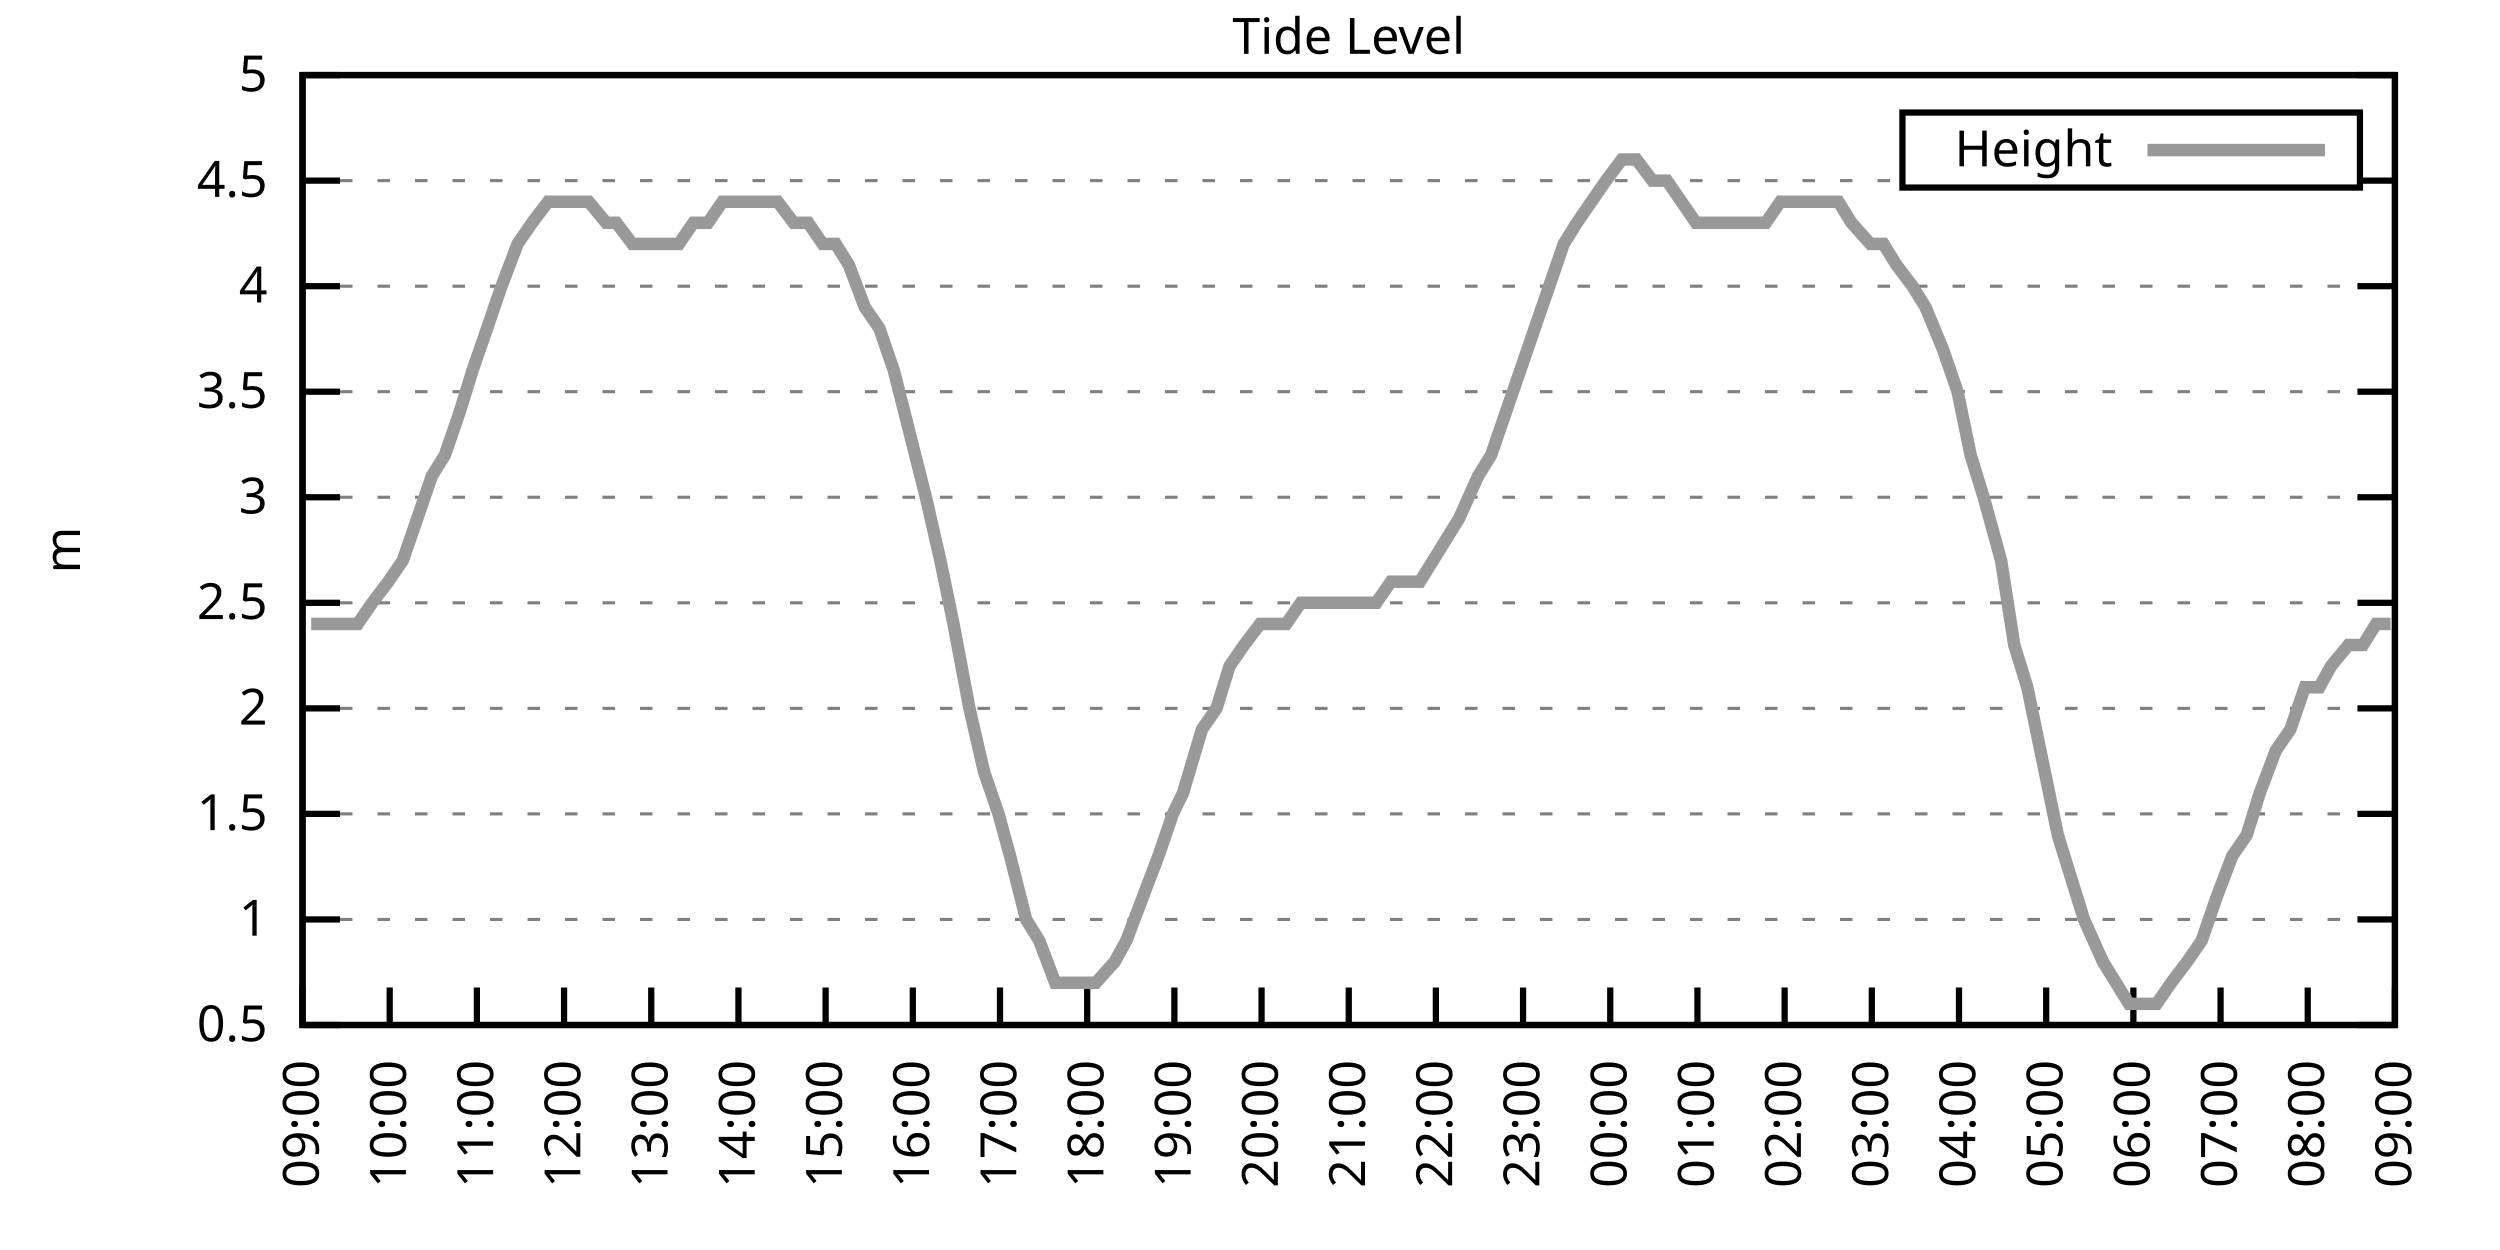
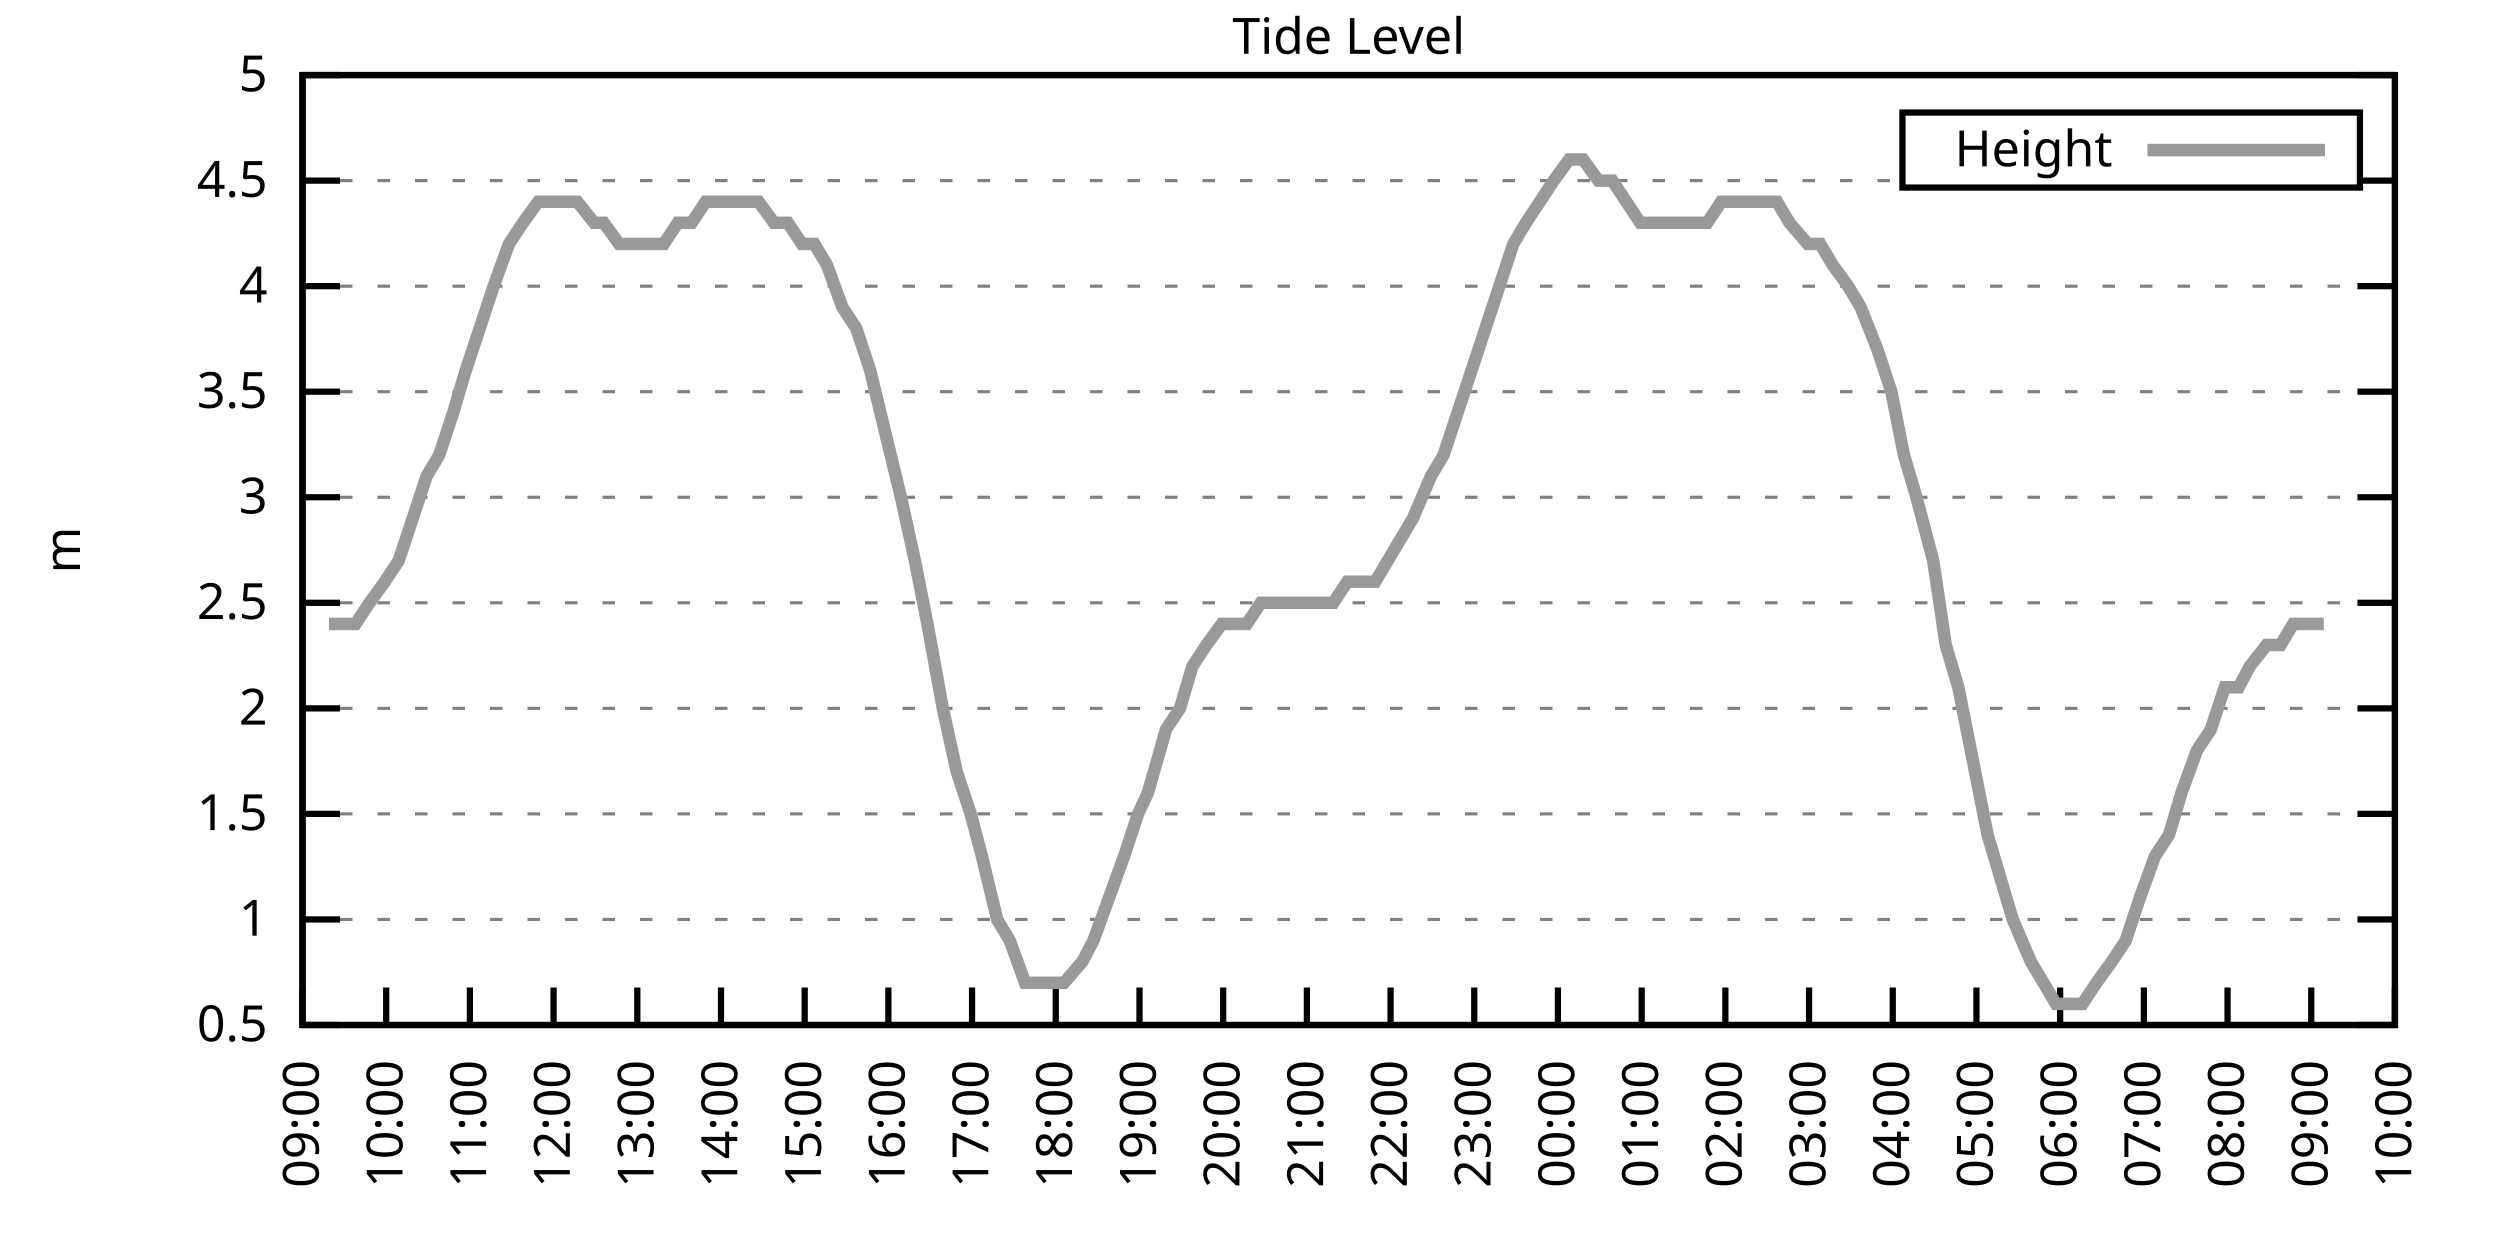
<svg xmlns="http://www.w3.org/2000/svg" xmlns:xlink="http://www.w3.org/1999/xlink" width="400" height="200" viewBox="0 0 400 200">
  <g id="gnuplot_canvas">
    <rect x="0" y="0" width="400" height="200" fill="none" />
    <defs>
      <circle id="gpDot" r="0.5" stroke-width="0.5" stroke="currentColor" />
      <path id="gpPt0" stroke-width="0.333" stroke="currentColor" d="M-1,0 h2 M0,-1 v2" />
      <path id="gpPt1" stroke-width="0.333" stroke="currentColor" d="M-1,-1 L1,1 M1,-1 L-1,1" />
      <path id="gpPt2" stroke-width="0.333" stroke="currentColor" d="M-1,0 L1,0 M0,-1 L0,1 M-1,-1 L1,1 M-1,1 L1,-1" />
      <rect id="gpPt3" stroke-width="0.333" stroke="currentColor" x="-1" y="-1" width="2" height="2" />
      <rect id="gpPt4" stroke-width="0.333" stroke="currentColor" fill="currentColor" x="-1" y="-1" width="2" height="2" />
      <circle id="gpPt5" stroke-width="0.333" stroke="currentColor" cx="0" cy="0" r="1" />
      <use xlink:href="#gpPt5" id="gpPt6" fill="currentColor" stroke="none" />
      <path id="gpPt7" stroke-width="0.333" stroke="currentColor" d="M0,-1.33 L-1.33,0.67 L1.33,0.67 z" />
      <use xlink:href="#gpPt7" id="gpPt8" fill="currentColor" stroke="none" />
      <use xlink:href="#gpPt7" id="gpPt9" stroke="currentColor" transform="rotate(180)" />
      <use xlink:href="#gpPt9" id="gpPt10" fill="currentColor" stroke="none" />
      <use xlink:href="#gpPt3" id="gpPt11" stroke="currentColor" transform="rotate(45)" />
      <use xlink:href="#gpPt11" id="gpPt12" fill="currentColor" stroke="none" />
      <path id="gpPt13" stroke-width="0.333" stroke="currentColor" d="M0,1.330 L1.265,0.411 L0.782,-1.067 L-0.782,-1.076 L-1.265,0.411 z" />
      <use xlink:href="#gpPt13" id="gpPt14" fill="currentColor" stroke="none" />
      <filter id="textbox" filterUnits="objectBoundingBox" x="0" y="0" height="1" width="1">
        <feFlood flood-color="white" flood-opacity="1" result="bgnd" />
        <feComposite in="SourceGraphic" in2="bgnd" operator="atop" />
      </filter>
      <filter id="greybox" filterUnits="objectBoundingBox" x="0" y="0" height="1" width="1">
        <feFlood flood-color="lightgrey" flood-opacity="1" result="grey" />
        <feComposite in="SourceGraphic" in2="grey" operator="atop" />
      </filter>
    </defs>
    <g fill="none" color="white" stroke="currentColor" stroke-width="1.00" stroke-linecap="butt" stroke-linejoin="miter">
</g>
    <g fill="none" color="black" stroke="currentColor" stroke-width="1.00" stroke-linecap="butt" stroke-linejoin="miter">
      <g stroke="none" shape-rendering="crispEdges">
        <polygon fill="rgb(255, 255, 255)" points="48.40,164.00 383.18,164.00 383.18,12.02 48.40,12.02 " />
      </g>
    </g>
    <g fill="none" color="black" stroke="currentColor" stroke-width="1.00" stroke-linecap="butt" stroke-linejoin="miter">
</g>
    <g fill="none" color="black" stroke="black" stroke-width="0.50" stroke-linecap="butt" stroke-linejoin="miter">
</g>
    <g fill="none" color="gray" stroke="currentColor" stroke-width="0.50" stroke-linecap="butt" stroke-linejoin="miter">
      <path stroke="gray" stroke-dasharray="2,4" class="gridline" d="M48.40,164.00 L383.19,164.00  " />
    </g>
    <g fill="none" color="gray" stroke="gray" stroke-width="1.00" stroke-linecap="butt" stroke-linejoin="miter">
</g>
    <g fill="none" color="black" stroke="currentColor" stroke-width="1.00" stroke-linecap="butt" stroke-linejoin="miter">
      <path stroke="black" d="M48.40,164.00 L54.40,164.00 M383.19,164.00 L377.19,164.00  " />
      <g transform="translate(42.80,166.60)" stroke="none" fill="black" font-family="Sans" font-size="8.00" text-anchor="end">
        <text>
          <tspan font-family="Sans"> 0.5</tspan>
        </text>
      </g>
    </g>
    <g fill="none" color="black" stroke="currentColor" stroke-width="1.00" stroke-linecap="butt" stroke-linejoin="miter">
</g>
    <g fill="none" color="black" stroke="black" stroke-width="0.50" stroke-linecap="butt" stroke-linejoin="miter">
</g>
    <g fill="none" color="gray" stroke="currentColor" stroke-width="0.50" stroke-linecap="butt" stroke-linejoin="miter">
      <path stroke="gray" stroke-dasharray="2,4" class="gridline" d="M48.40,147.11 L383.19,147.11  " />
    </g>
    <g fill="none" color="gray" stroke="gray" stroke-width="1.00" stroke-linecap="butt" stroke-linejoin="miter">
</g>
    <g fill="none" color="black" stroke="currentColor" stroke-width="1.00" stroke-linecap="butt" stroke-linejoin="miter">
      <path stroke="black" d="M48.40,147.11 L54.40,147.11 M383.19,147.11 L377.19,147.11  " />
      <g transform="translate(42.80,149.71)" stroke="none" fill="black" font-family="Sans" font-size="8.00" text-anchor="end">
        <text>
          <tspan font-family="Sans"> 1</tspan>
        </text>
      </g>
    </g>
    <g fill="none" color="black" stroke="currentColor" stroke-width="1.00" stroke-linecap="butt" stroke-linejoin="miter">
</g>
    <g fill="none" color="black" stroke="black" stroke-width="0.50" stroke-linecap="butt" stroke-linejoin="miter">
</g>
    <g fill="none" color="gray" stroke="currentColor" stroke-width="0.50" stroke-linecap="butt" stroke-linejoin="miter">
      <path stroke="gray" stroke-dasharray="2,4" class="gridline" d="M48.40,130.22 L383.19,130.22  " />
    </g>
    <g fill="none" color="gray" stroke="gray" stroke-width="1.00" stroke-linecap="butt" stroke-linejoin="miter">
</g>
    <g fill="none" color="black" stroke="currentColor" stroke-width="1.00" stroke-linecap="butt" stroke-linejoin="miter">
      <path stroke="black" d="M48.40,130.22 L54.40,130.22 M383.19,130.22 L377.19,130.22  " />
      <g transform="translate(42.80,132.82)" stroke="none" fill="black" font-family="Sans" font-size="8.00" text-anchor="end">
        <text>
          <tspan font-family="Sans"> 1.5</tspan>
        </text>
      </g>
    </g>
    <g fill="none" color="black" stroke="currentColor" stroke-width="1.00" stroke-linecap="butt" stroke-linejoin="miter">
</g>
    <g fill="none" color="black" stroke="black" stroke-width="0.50" stroke-linecap="butt" stroke-linejoin="miter">
</g>
    <g fill="none" color="gray" stroke="currentColor" stroke-width="0.50" stroke-linecap="butt" stroke-linejoin="miter">
      <path stroke="gray" stroke-dasharray="2,4" class="gridline" d="M48.40,113.34 L383.19,113.34  " />
    </g>
    <g fill="none" color="gray" stroke="gray" stroke-width="1.00" stroke-linecap="butt" stroke-linejoin="miter">
</g>
    <g fill="none" color="black" stroke="currentColor" stroke-width="1.00" stroke-linecap="butt" stroke-linejoin="miter">
      <path stroke="black" d="M48.40,113.34 L54.40,113.34 M383.19,113.34 L377.19,113.34  " />
      <g transform="translate(42.80,115.94)" stroke="none" fill="black" font-family="Sans" font-size="8.00" text-anchor="end">
        <text>
          <tspan font-family="Sans"> 2</tspan>
        </text>
      </g>
    </g>
    <g fill="none" color="black" stroke="currentColor" stroke-width="1.00" stroke-linecap="butt" stroke-linejoin="miter">
</g>
    <g fill="none" color="black" stroke="black" stroke-width="0.50" stroke-linecap="butt" stroke-linejoin="miter">
</g>
    <g fill="none" color="gray" stroke="currentColor" stroke-width="0.50" stroke-linecap="butt" stroke-linejoin="miter">
      <path stroke="gray" stroke-dasharray="2,4" class="gridline" d="M48.40,96.45 L383.19,96.45  " />
    </g>
    <g fill="none" color="gray" stroke="gray" stroke-width="1.00" stroke-linecap="butt" stroke-linejoin="miter">
</g>
    <g fill="none" color="black" stroke="currentColor" stroke-width="1.00" stroke-linecap="butt" stroke-linejoin="miter">
      <path stroke="black" d="M48.40,96.45 L54.40,96.45 M383.19,96.45 L377.19,96.45  " />
      <g transform="translate(42.80,99.05)" stroke="none" fill="black" font-family="Sans" font-size="8.00" text-anchor="end">
        <text>
          <tspan font-family="Sans"> 2.5</tspan>
        </text>
      </g>
    </g>
    <g fill="none" color="black" stroke="currentColor" stroke-width="1.00" stroke-linecap="butt" stroke-linejoin="miter">
</g>
    <g fill="none" color="black" stroke="black" stroke-width="0.50" stroke-linecap="butt" stroke-linejoin="miter">
</g>
    <g fill="none" color="gray" stroke="currentColor" stroke-width="0.50" stroke-linecap="butt" stroke-linejoin="miter">
      <path stroke="gray" stroke-dasharray="2,4" class="gridline" d="M48.40,79.56 L383.19,79.56  " />
    </g>
    <g fill="none" color="gray" stroke="gray" stroke-width="1.00" stroke-linecap="butt" stroke-linejoin="miter">
</g>
    <g fill="none" color="black" stroke="currentColor" stroke-width="1.00" stroke-linecap="butt" stroke-linejoin="miter">
      <path stroke="black" d="M48.40,79.56 L54.40,79.56 M383.19,79.56 L377.19,79.56  " />
      <g transform="translate(42.80,82.16)" stroke="none" fill="black" font-family="Sans" font-size="8.00" text-anchor="end">
        <text>
          <tspan font-family="Sans"> 3</tspan>
        </text>
      </g>
    </g>
    <g fill="none" color="black" stroke="currentColor" stroke-width="1.00" stroke-linecap="butt" stroke-linejoin="miter">
</g>
    <g fill="none" color="black" stroke="black" stroke-width="0.50" stroke-linecap="butt" stroke-linejoin="miter">
</g>
    <g fill="none" color="gray" stroke="currentColor" stroke-width="0.50" stroke-linecap="butt" stroke-linejoin="miter">
      <path stroke="gray" stroke-dasharray="2,4" class="gridline" d="M48.40,62.67 L383.19,62.67  " />
    </g>
    <g fill="none" color="gray" stroke="gray" stroke-width="1.00" stroke-linecap="butt" stroke-linejoin="miter">
</g>
    <g fill="none" color="black" stroke="currentColor" stroke-width="1.00" stroke-linecap="butt" stroke-linejoin="miter">
      <path stroke="black" d="M48.40,62.67 L54.40,62.67 M383.19,62.67 L377.19,62.67  " />
      <g transform="translate(42.80,65.27)" stroke="none" fill="black" font-family="Sans" font-size="8.00" text-anchor="end">
        <text>
          <tspan font-family="Sans"> 3.5</tspan>
        </text>
      </g>
    </g>
    <g fill="none" color="black" stroke="currentColor" stroke-width="1.00" stroke-linecap="butt" stroke-linejoin="miter">
</g>
    <g fill="none" color="black" stroke="black" stroke-width="0.50" stroke-linecap="butt" stroke-linejoin="miter">
</g>
    <g fill="none" color="gray" stroke="currentColor" stroke-width="0.50" stroke-linecap="butt" stroke-linejoin="miter">
      <path stroke="gray" stroke-dasharray="2,4" class="gridline" d="M48.40,45.79 L383.19,45.79  " />
    </g>
    <g fill="none" color="gray" stroke="gray" stroke-width="1.00" stroke-linecap="butt" stroke-linejoin="miter">
</g>
    <g fill="none" color="black" stroke="currentColor" stroke-width="1.00" stroke-linecap="butt" stroke-linejoin="miter">
      <path stroke="black" d="M48.40,45.79 L54.40,45.79 M383.19,45.79 L377.19,45.79  " />
      <g transform="translate(42.80,48.39)" stroke="none" fill="black" font-family="Sans" font-size="8.00" text-anchor="end">
        <text>
          <tspan font-family="Sans"> 4</tspan>
        </text>
      </g>
    </g>
    <g fill="none" color="black" stroke="currentColor" stroke-width="1.00" stroke-linecap="butt" stroke-linejoin="miter">
</g>
    <g fill="none" color="black" stroke="black" stroke-width="0.50" stroke-linecap="butt" stroke-linejoin="miter">
</g>
    <g fill="none" color="gray" stroke="currentColor" stroke-width="0.50" stroke-linecap="butt" stroke-linejoin="miter">
      <path stroke="gray" stroke-dasharray="2,4" class="gridline" d="M48.40,28.90 L304.39,28.90 M377.59,28.90 L383.19,28.90  " />
    </g>
    <g fill="none" color="gray" stroke="gray" stroke-width="1.00" stroke-linecap="butt" stroke-linejoin="miter">
</g>
    <g fill="none" color="black" stroke="currentColor" stroke-width="1.00" stroke-linecap="butt" stroke-linejoin="miter">
      <path stroke="black" d="M48.40,28.90 L54.40,28.90 M383.19,28.90 L377.19,28.90  " />
      <g transform="translate(42.80,31.50)" stroke="none" fill="black" font-family="Sans" font-size="8.00" text-anchor="end">
        <text>
          <tspan font-family="Sans"> 4.5</tspan>
        </text>
      </g>
    </g>
    <g fill="none" color="black" stroke="currentColor" stroke-width="1.00" stroke-linecap="butt" stroke-linejoin="miter">
</g>
    <g fill="none" color="black" stroke="black" stroke-width="0.50" stroke-linecap="butt" stroke-linejoin="miter">
</g>
    <g fill="none" color="gray" stroke="currentColor" stroke-width="0.50" stroke-linecap="butt" stroke-linejoin="miter">
      <path stroke="gray" stroke-dasharray="2,4" class="gridline" d="M48.40,12.01 L383.19,12.01  " />
    </g>
    <g fill="none" color="gray" stroke="gray" stroke-width="1.00" stroke-linecap="butt" stroke-linejoin="miter">
</g>
    <g fill="none" color="black" stroke="currentColor" stroke-width="1.00" stroke-linecap="butt" stroke-linejoin="miter">
      <path stroke="black" d="M48.40,12.01 L54.40,12.01 M383.19,12.01 L377.19,12.01  " />
      <g transform="translate(42.80,14.61)" stroke="none" fill="black" font-family="Sans" font-size="8.00" text-anchor="end">
        <text>
          <tspan font-family="Sans"> 5</tspan>
        </text>
      </g>
    </g>
    <g fill="none" color="black" stroke="currentColor" stroke-width="1.00" stroke-linecap="butt" stroke-linejoin="miter">
      <path stroke="black" d="M48.40,164.00 L48.40,158.00  " />
      <g transform="translate(51.00,169.60) rotate(270.00)" stroke="none" fill="black" font-family="Sans" font-size="8.00" text-anchor="end">
        <text>
          <tspan font-family="Sans">09:00</tspan>
        </text>
      </g>
    </g>
    <g fill="none" color="black" stroke="currentColor" stroke-width="1.00" stroke-linecap="butt" stroke-linejoin="miter">
-       <path stroke="black" d="M62.35,164.00 L62.35,158.00  " />
-       <g transform="translate(64.95,169.60) rotate(270.00)" stroke="none" fill="black" font-family="Sans" font-size="8.00" text-anchor="end">
+       <path stroke="black" d="M61.79,164.00 L61.79,158.00  " />
+       <g transform="translate(64.39,169.60) rotate(270.00)" stroke="none" fill="black" font-family="Sans" font-size="8.00" text-anchor="end">
        <text>
          <tspan font-family="Sans">10:00</tspan>
        </text>
      </g>
    </g>
    <g fill="none" color="black" stroke="currentColor" stroke-width="1.00" stroke-linecap="butt" stroke-linejoin="miter">
-       <path stroke="black" d="M76.30,164.00 L76.30,158.00  " />
-       <g transform="translate(78.90,169.60) rotate(270.00)" stroke="none" fill="black" font-family="Sans" font-size="8.00" text-anchor="end">
+       <path stroke="black" d="M75.18,164.00 L75.18,158.00  " />
+       <g transform="translate(77.78,169.60) rotate(270.00)" stroke="none" fill="black" font-family="Sans" font-size="8.00" text-anchor="end">
        <text>
          <tspan font-family="Sans">11:00</tspan>
        </text>
      </g>
    </g>
    <g fill="none" color="black" stroke="currentColor" stroke-width="1.00" stroke-linecap="butt" stroke-linejoin="miter">
-       <path stroke="black" d="M90.25,164.00 L90.25,158.00  " />
-       <g transform="translate(92.85,169.60) rotate(270.00)" stroke="none" fill="black" font-family="Sans" font-size="8.00" text-anchor="end">
+       <path stroke="black" d="M88.57,164.00 L88.57,158.00  " />
+       <g transform="translate(91.17,169.60) rotate(270.00)" stroke="none" fill="black" font-family="Sans" font-size="8.00" text-anchor="end">
        <text>
          <tspan font-family="Sans">12:00</tspan>
        </text>
      </g>
    </g>
    <g fill="none" color="black" stroke="currentColor" stroke-width="1.00" stroke-linecap="butt" stroke-linejoin="miter">
-       <path stroke="black" d="M104.20,164.00 L104.20,158.00  " />
-       <g transform="translate(106.80,169.60) rotate(270.00)" stroke="none" fill="black" font-family="Sans" font-size="8.00" text-anchor="end">
+       <path stroke="black" d="M101.97,164.00 L101.97,158.00  " />
+       <g transform="translate(104.57,169.60) rotate(270.00)" stroke="none" fill="black" font-family="Sans" font-size="8.00" text-anchor="end">
        <text>
          <tspan font-family="Sans">13:00</tspan>
        </text>
      </g>
    </g>
    <g fill="none" color="black" stroke="currentColor" stroke-width="1.00" stroke-linecap="butt" stroke-linejoin="miter">
-       <path stroke="black" d="M118.15,164.00 L118.15,158.00  " />
-       <g transform="translate(120.75,169.60) rotate(270.00)" stroke="none" fill="black" font-family="Sans" font-size="8.00" text-anchor="end">
+       <path stroke="black" d="M115.36,164.00 L115.36,158.00  " />
+       <g transform="translate(117.96,169.60) rotate(270.00)" stroke="none" fill="black" font-family="Sans" font-size="8.00" text-anchor="end">
        <text>
          <tspan font-family="Sans">14:00</tspan>
        </text>
      </g>
    </g>
    <g fill="none" color="black" stroke="currentColor" stroke-width="1.00" stroke-linecap="butt" stroke-linejoin="miter">
-       <path stroke="black" d="M132.10,164.00 L132.10,158.00  " />
-       <g transform="translate(134.70,169.60) rotate(270.00)" stroke="none" fill="black" font-family="Sans" font-size="8.00" text-anchor="end">
+       <path stroke="black" d="M128.75,164.00 L128.75,158.00  " />
+       <g transform="translate(131.35,169.60) rotate(270.00)" stroke="none" fill="black" font-family="Sans" font-size="8.00" text-anchor="end">
        <text>
          <tspan font-family="Sans">15:00</tspan>
        </text>
      </g>
    </g>
    <g fill="none" color="black" stroke="currentColor" stroke-width="1.00" stroke-linecap="butt" stroke-linejoin="miter">
-       <path stroke="black" d="M146.05,164.00 L146.05,158.00  " />
-       <g transform="translate(148.65,169.60) rotate(270.00)" stroke="none" fill="black" font-family="Sans" font-size="8.00" text-anchor="end">
+       <path stroke="black" d="M142.14,164.00 L142.14,158.00  " />
+       <g transform="translate(144.74,169.60) rotate(270.00)" stroke="none" fill="black" font-family="Sans" font-size="8.00" text-anchor="end">
        <text>
          <tspan font-family="Sans">16:00</tspan>
        </text>
      </g>
    </g>
    <g fill="none" color="black" stroke="currentColor" stroke-width="1.00" stroke-linecap="butt" stroke-linejoin="miter">
-       <path stroke="black" d="M160.00,164.00 L160.00,158.00  " />
-       <g transform="translate(162.60,169.60) rotate(270.00)" stroke="none" fill="black" font-family="Sans" font-size="8.00" text-anchor="end">
+       <path stroke="black" d="M155.53,164.00 L155.53,158.00  " />
+       <g transform="translate(158.13,169.60) rotate(270.00)" stroke="none" fill="black" font-family="Sans" font-size="8.00" text-anchor="end">
        <text>
          <tspan font-family="Sans">17:00</tspan>
        </text>
      </g>
    </g>
    <g fill="none" color="black" stroke="currentColor" stroke-width="1.00" stroke-linecap="butt" stroke-linejoin="miter">
-       <path stroke="black" d="M173.95,164.00 L173.95,158.00  " />
-       <g transform="translate(176.55,169.60) rotate(270.00)" stroke="none" fill="black" font-family="Sans" font-size="8.00" text-anchor="end">
+       <path stroke="black" d="M168.92,164.00 L168.92,158.00  " />
+       <g transform="translate(171.52,169.60) rotate(270.00)" stroke="none" fill="black" font-family="Sans" font-size="8.00" text-anchor="end">
        <text>
          <tspan font-family="Sans">18:00</tspan>
        </text>
      </g>
    </g>
    <g fill="none" color="black" stroke="currentColor" stroke-width="1.00" stroke-linecap="butt" stroke-linejoin="miter">
-       <path stroke="black" d="M187.90,164.00 L187.90,158.00  " />
-       <g transform="translate(190.50,169.60) rotate(270.00)" stroke="none" fill="black" font-family="Sans" font-size="8.00" text-anchor="end">
+       <path stroke="black" d="M182.32,164.00 L182.32,158.00  " />
+       <g transform="translate(184.92,169.60) rotate(270.00)" stroke="none" fill="black" font-family="Sans" font-size="8.00" text-anchor="end">
        <text>
          <tspan font-family="Sans">19:00</tspan>
        </text>
      </g>
    </g>
    <g fill="none" color="black" stroke="currentColor" stroke-width="1.00" stroke-linecap="butt" stroke-linejoin="miter">
-       <path stroke="black" d="M201.85,164.00 L201.85,158.00  " />
-       <g transform="translate(204.45,169.60) rotate(270.00)" stroke="none" fill="black" font-family="Sans" font-size="8.00" text-anchor="end">
+       <path stroke="black" d="M195.71,164.00 L195.71,158.00  " />
+       <g transform="translate(198.31,169.60) rotate(270.00)" stroke="none" fill="black" font-family="Sans" font-size="8.00" text-anchor="end">
        <text>
          <tspan font-family="Sans">20:00</tspan>
        </text>
      </g>
    </g>
    <g fill="none" color="black" stroke="currentColor" stroke-width="1.00" stroke-linecap="butt" stroke-linejoin="miter">
-       <path stroke="black" d="M215.80,164.00 L215.80,158.00  " />
-       <g transform="translate(218.40,169.60) rotate(270.00)" stroke="none" fill="black" font-family="Sans" font-size="8.00" text-anchor="end">
+       <path stroke="black" d="M209.10,164.00 L209.10,158.00  " />
+       <g transform="translate(211.70,169.60) rotate(270.00)" stroke="none" fill="black" font-family="Sans" font-size="8.00" text-anchor="end">
        <text>
          <tspan font-family="Sans">21:00</tspan>
        </text>
      </g>
    </g>
    <g fill="none" color="black" stroke="currentColor" stroke-width="1.00" stroke-linecap="butt" stroke-linejoin="miter">
-       <path stroke="black" d="M229.74,164.00 L229.74,158.00  " />
-       <g transform="translate(232.34,169.60) rotate(270.00)" stroke="none" fill="black" font-family="Sans" font-size="8.00" text-anchor="end">
+       <path stroke="black" d="M222.49,164.00 L222.49,158.00  " />
+       <g transform="translate(225.09,169.60) rotate(270.00)" stroke="none" fill="black" font-family="Sans" font-size="8.00" text-anchor="end">
        <text>
          <tspan font-family="Sans">22:00</tspan>
        </text>
      </g>
    </g>
    <g fill="none" color="black" stroke="currentColor" stroke-width="1.00" stroke-linecap="butt" stroke-linejoin="miter">
-       <path stroke="black" d="M243.69,164.00 L243.69,158.00  " />
-       <g transform="translate(246.29,169.60) rotate(270.00)" stroke="none" fill="black" font-family="Sans" font-size="8.00" text-anchor="end">
+       <path stroke="black" d="M235.88,164.00 L235.88,158.00  " />
+       <g transform="translate(238.48,169.60) rotate(270.00)" stroke="none" fill="black" font-family="Sans" font-size="8.00" text-anchor="end">
        <text>
          <tspan font-family="Sans">23:00</tspan>
        </text>
      </g>
    </g>
    <g fill="none" color="black" stroke="currentColor" stroke-width="1.00" stroke-linecap="butt" stroke-linejoin="miter">
-       <path stroke="black" d="M257.64,164.00 L257.64,158.00  " />
-       <g transform="translate(260.24,169.60) rotate(270.00)" stroke="none" fill="black" font-family="Sans" font-size="8.00" text-anchor="end">
+       <path stroke="black" d="M249.27,164.00 L249.27,158.00  " />
+       <g transform="translate(251.87,169.60) rotate(270.00)" stroke="none" fill="black" font-family="Sans" font-size="8.00" text-anchor="end">
        <text>
          <tspan font-family="Sans">00:00</tspan>
        </text>
      </g>
    </g>
    <g fill="none" color="black" stroke="currentColor" stroke-width="1.00" stroke-linecap="butt" stroke-linejoin="miter">
-       <path stroke="black" d="M271.59,164.00 L271.59,158.00  " />
-       <g transform="translate(274.19,169.60) rotate(270.00)" stroke="none" fill="black" font-family="Sans" font-size="8.00" text-anchor="end">
+       <path stroke="black" d="M262.67,164.00 L262.67,158.00  " />
+       <g transform="translate(265.27,169.60) rotate(270.00)" stroke="none" fill="black" font-family="Sans" font-size="8.00" text-anchor="end">
        <text>
          <tspan font-family="Sans">01:00</tspan>
        </text>
      </g>
    </g>
    <g fill="none" color="black" stroke="currentColor" stroke-width="1.00" stroke-linecap="butt" stroke-linejoin="miter">
-       <path stroke="black" d="M285.54,164.00 L285.54,158.00  " />
-       <g transform="translate(288.14,169.60) rotate(270.00)" stroke="none" fill="black" font-family="Sans" font-size="8.00" text-anchor="end">
+       <path stroke="black" d="M276.06,164.00 L276.06,158.00  " />
+       <g transform="translate(278.66,169.60) rotate(270.00)" stroke="none" fill="black" font-family="Sans" font-size="8.00" text-anchor="end">
        <text>
          <tspan font-family="Sans">02:00</tspan>
        </text>
      </g>
    </g>
    <g fill="none" color="black" stroke="currentColor" stroke-width="1.00" stroke-linecap="butt" stroke-linejoin="miter">
-       <path stroke="black" d="M299.49,164.00 L299.49,158.00  " />
-       <g transform="translate(302.09,169.60) rotate(270.00)" stroke="none" fill="black" font-family="Sans" font-size="8.00" text-anchor="end">
+       <path stroke="black" d="M289.45,164.00 L289.45,158.00  " />
+       <g transform="translate(292.05,169.60) rotate(270.00)" stroke="none" fill="black" font-family="Sans" font-size="8.00" text-anchor="end">
        <text>
          <tspan font-family="Sans">03:00</tspan>
        </text>
      </g>
    </g>
    <g fill="none" color="black" stroke="currentColor" stroke-width="1.00" stroke-linecap="butt" stroke-linejoin="miter">
-       <path stroke="black" d="M313.44,164.00 L313.44,158.00  " />
-       <g transform="translate(316.04,169.60) rotate(270.00)" stroke="none" fill="black" font-family="Sans" font-size="8.00" text-anchor="end">
+       <path stroke="black" d="M302.84,164.00 L302.84,158.00  " />
+       <g transform="translate(305.44,169.60) rotate(270.00)" stroke="none" fill="black" font-family="Sans" font-size="8.00" text-anchor="end">
        <text>
          <tspan font-family="Sans">04:00</tspan>
        </text>
      </g>
    </g>
    <g fill="none" color="black" stroke="currentColor" stroke-width="1.00" stroke-linecap="butt" stroke-linejoin="miter">
-       <path stroke="black" d="M327.39,164.00 L327.39,158.00  " />
-       <g transform="translate(329.99,169.60) rotate(270.00)" stroke="none" fill="black" font-family="Sans" font-size="8.00" text-anchor="end">
+       <path stroke="black" d="M316.23,164.00 L316.23,158.00  " />
+       <g transform="translate(318.83,169.60) rotate(270.00)" stroke="none" fill="black" font-family="Sans" font-size="8.00" text-anchor="end">
        <text>
          <tspan font-family="Sans">05:00</tspan>
        </text>
      </g>
    </g>
    <g fill="none" color="black" stroke="currentColor" stroke-width="1.00" stroke-linecap="butt" stroke-linejoin="miter">
-       <path stroke="black" d="M341.34,164.00 L341.34,158.00  " />
-       <g transform="translate(343.94,169.60) rotate(270.00)" stroke="none" fill="black" font-family="Sans" font-size="8.00" text-anchor="end">
+       <path stroke="black" d="M329.62,164.00 L329.62,158.00  " />
+       <g transform="translate(332.22,169.60) rotate(270.00)" stroke="none" fill="black" font-family="Sans" font-size="8.00" text-anchor="end">
        <text>
          <tspan font-family="Sans">06:00</tspan>
        </text>
      </g>
    </g>
    <g fill="none" color="black" stroke="currentColor" stroke-width="1.00" stroke-linecap="butt" stroke-linejoin="miter">
-       <path stroke="black" d="M355.29,164.00 L355.29,158.00  " />
-       <g transform="translate(357.89,169.60) rotate(270.00)" stroke="none" fill="black" font-family="Sans" font-size="8.00" text-anchor="end">
+       <path stroke="black" d="M343.02,164.00 L343.02,158.00  " />
+       <g transform="translate(345.62,169.60) rotate(270.00)" stroke="none" fill="black" font-family="Sans" font-size="8.00" text-anchor="end">
        <text>
          <tspan font-family="Sans">07:00</tspan>
        </text>
      </g>
    </g>
    <g fill="none" color="black" stroke="currentColor" stroke-width="1.00" stroke-linecap="butt" stroke-linejoin="miter">
-       <path stroke="black" d="M369.24,164.00 L369.24,158.00  " />
-       <g transform="translate(371.84,169.60) rotate(270.00)" stroke="none" fill="black" font-family="Sans" font-size="8.00" text-anchor="end">
+       <path stroke="black" d="M356.41,164.00 L356.41,158.00  " />
+       <g transform="translate(359.01,169.60) rotate(270.00)" stroke="none" fill="black" font-family="Sans" font-size="8.00" text-anchor="end">
        <text>
          <tspan font-family="Sans">08:00</tspan>
+         </text>
+       </g>
+     </g>
+     <g fill="none" color="black" stroke="currentColor" stroke-width="1.00" stroke-linecap="butt" stroke-linejoin="miter">
+       <path stroke="black" d="M369.80,164.00 L369.80,158.00  " />
+       <g transform="translate(372.40,169.60) rotate(270.00)" stroke="none" fill="black" font-family="Sans" font-size="8.00" text-anchor="end">
+         <text>
+           <tspan font-family="Sans">09:00</tspan>
        </text>
      </g>
    </g>
    <g fill="none" color="black" stroke="currentColor" stroke-width="1.00" stroke-linecap="butt" stroke-linejoin="miter">
      <path stroke="black" d="M383.19,164.00 L383.19,158.00  " />
      <g transform="translate(385.79,169.60) rotate(270.00)" stroke="none" fill="black" font-family="Sans" font-size="8.00" text-anchor="end">
        <text>
-           <tspan font-family="Sans">09:00</tspan>
+           <tspan font-family="Sans">10:00</tspan>
        </text>
      </g>
    </g>
    <g fill="none" color="black" stroke="currentColor" stroke-width="1.00" stroke-linecap="butt" stroke-linejoin="miter">
</g>
    <g fill="none" color="black" stroke="currentColor" stroke-width="1.00" stroke-linecap="butt" stroke-linejoin="miter">
      <path stroke="black" d="M48.40,12.01 L48.40,164.00 L383.19,164.00 L383.19,12.01 L48.40,12.01 Z  " />
    </g>
    <g fill="none" color="black" stroke="currentColor" stroke-width="1.00" stroke-linecap="butt" stroke-linejoin="miter">
</g>
    <g fill="none" color="black" stroke="currentColor" stroke-width="1.00" stroke-linecap="butt" stroke-linejoin="miter">
      <path stroke="black" d="M304.39,30.01 L304.39,18.01 L377.59,18.01 L377.59,30.01 L304.39,30.01 Z  " />
    </g>
    <g id="Tide_level_plot_1">
      <g fill="none" color="white" stroke="black" stroke-width="2.00" stroke-linecap="butt" stroke-linejoin="miter">
</g>
      <g fill="none" color="black" stroke="currentColor" stroke-width="2.00" stroke-linecap="butt" stroke-linejoin="miter">
        <g transform="translate(337.99,26.61)" stroke="none" fill="black" font-family="Sans" font-size="8.00" text-anchor="end">
          <text>
            <tspan font-family="Sans">Height</tspan>
          </text>
        </g>
      </g>
      <g fill="none" color="black" stroke="currentColor" stroke-width="2.00" stroke-linecap="butt" stroke-linejoin="miter">
-         <path stroke="rgb(153, 153, 153)" d="M343.59,24.01 L371.99,24.01 M49.79,99.83 L52.82,99.83 L55.14,99.83 L57.23,99.83 L59.56,96.45 L62.12,93.07   L64.44,89.69 L66.77,82.94 L69.09,76.18 L71.18,72.81 L73.51,66.05 L75.60,59.30 L77.93,52.54 L80.25,45.79   L82.81,39.03 L85.13,35.65 L87.69,32.28 L90.02,32.28 L92.34,32.28 L94.20,32.28 L96.99,35.65 L98.62,35.65   L101.18,39.03 L103.73,39.03 L106.06,39.03 L108.62,39.03 L110.94,35.65 L113.27,35.65 L115.59,32.28 L117.92,32.28   L120.01,32.28 L122.33,32.28 L124.43,32.28 L126.98,35.65 L129.31,35.65 L131.63,39.03 L133.72,39.03 L135.82,42.41   L138.37,49.16 L140.70,52.54 L143.02,59.30 L145.58,69.43 L148.14,79.56 L150.46,89.69 L152.56,99.83 L155.11,113.34   L157.44,123.47 L159.76,130.22 L161.62,136.98 L164.18,147.11 L166.27,150.49 L168.83,157.24 L171.39,157.24 L173.71,157.24   L175.34,157.24 L178.36,153.87 L180.22,150.49 L182.78,143.73 L185.34,136.98 L187.66,130.22 L189.29,126.85 L192.31,116.71   L194.64,113.34 L196.73,106.58 L199.06,103.20 L201.61,99.83 L203.47,99.83 L205.80,99.83 L208.12,96.45 L210.91,96.45   L213.24,96.45 L215.33,96.45 L217.89,96.45 L220.21,96.45 L222.54,93.07 L224.86,93.07 L227.19,93.07 L231.37,86.32   L233.46,82.94 L236.49,76.18 L238.58,72.81 L240.90,66.05 L243.23,59.30 L245.55,52.54 L247.88,45.79 L250.20,39.03   L252.30,35.65 L254.62,32.28 L256.95,28.90 L259.50,25.52 L261.83,25.52 L264.39,28.90 L266.71,28.90 L269.04,32.28   L271.36,35.65 L273.69,35.65 L276.01,35.65 L277.87,35.65 L279.96,35.65 L282.52,35.65 L284.85,32.28 L287.17,32.28   L289.73,32.28 L291.82,32.28 L294.15,32.28 L296.24,35.65 L299.26,39.03 L301.35,39.03 L303.44,42.41 L306.00,45.79   L308.09,49.16 L310.88,55.92 L313.21,62.67 L315.30,72.81 L317.39,79.56 L320.18,89.69 L322.28,103.20 L324.37,109.96   L327.16,123.47 L329.25,133.60 L331.34,140.36 L333.44,147.11 L336.46,153.87 L338.55,157.24 L340.64,160.62 L343.20,160.62   L345.06,160.62 L347.39,157.24 L349.94,153.87 L352.27,150.49 L354.59,143.73 L357.15,136.98 L359.48,133.60 L361.57,126.85   L364.13,120.09 L366.45,116.71 L368.78,109.96 L371.10,109.96 L372.96,106.58 L375.75,103.20 L378.08,103.20 L380.17,99.83   L382.49,99.83  " />
+         <path stroke="rgb(153, 153, 153)" d="M343.59,24.01 L371.99,24.01 M52.64,99.83 L54.87,99.83 L56.88,99.83 L59.11,96.45 L61.57,93.07 L63.80,89.69   L66.03,82.94 L68.26,76.18 L70.27,72.81 L72.50,66.05 L74.51,59.30 L76.75,52.54 L78.98,45.79 L81.43,39.03   L83.66,35.65 L86.12,32.28 L88.35,32.28 L90.58,32.28 L92.37,32.28 L95.05,35.65 L96.61,35.65 L99.06,39.03   L101.52,39.03 L103.75,39.03 L106.21,39.03 L108.44,35.65 L110.67,35.65 L112.90,32.28 L115.13,32.28 L117.14,32.28   L119.38,32.28 L121.38,32.28 L123.84,35.65 L126.07,35.65 L128.30,39.03 L130.31,39.03 L132.32,42.41 L134.78,49.16   L137.01,52.54 L139.24,59.30 L141.69,69.43 L144.15,79.56 L146.38,89.69 L148.39,99.83 L150.85,113.34 L153.08,123.47   L155.31,130.22 L157.10,136.98 L159.55,147.11 L161.56,150.49 L164.01,157.24 L166.47,157.24 L168.70,157.24 L170.26,157.24   L173.17,153.87 L174.95,150.49 L177.41,143.73 L179.86,136.98 L182.09,130.22 L183.66,126.85 L186.56,116.71 L188.79,113.34   L190.80,106.58 L193.03,103.20 L195.48,99.83 L197.27,99.83 L199.50,99.83 L201.73,96.45 L204.41,96.45 L206.64,96.45   L208.65,96.45 L211.11,96.45 L213.34,96.45 L215.57,93.07 L217.80,93.07 L220.04,93.07 L224.05,86.32 L226.06,82.94   L228.96,76.18 L230.97,72.81 L233.20,66.05 L235.44,59.30 L237.67,52.54 L239.90,45.79 L242.13,39.03 L244.14,35.65   L246.37,32.28 L248.60,28.90 L251.06,25.52 L253.29,25.52 L255.75,28.90 L257.98,28.90 L260.21,32.28 L262.44,35.65   L264.67,35.65 L266.91,35.65 L268.69,35.65 L270.70,35.65 L273.16,35.65 L275.39,32.28 L277.62,32.28 L280.07,32.28   L282.08,32.28 L284.32,32.28 L286.32,35.65 L289.23,39.03 L291.23,39.03 L293.24,42.41 L295.70,45.79 L297.71,49.16   L300.39,55.92 L302.62,62.67 L304.63,72.81 L306.63,79.56 L309.31,89.69 L311.32,103.20 L313.33,109.96 L316.01,123.47   L318.02,133.60 L320.03,140.36 L322.04,147.11 L324.94,153.87 L326.95,157.24 L328.95,160.62 L331.41,160.62 L333.19,160.62   L335.43,157.24 L337.88,153.87 L340.11,150.49 L342.35,143.73 L344.80,136.98 L347.03,133.60 L349.04,126.85 L351.50,120.09   L353.73,116.71 L355.96,109.96 L358.19,109.96 L359.98,106.58 L362.66,103.20 L364.89,103.20 L366.90,99.83 L369.13,99.83   L371.81,99.83  " />
      </g>
    </g>
    <g fill="none" color="black" stroke="currentColor" stroke-width="2.00" stroke-linecap="butt" stroke-linejoin="miter">
</g>
    <g fill="none" color="black" stroke="black" stroke-width="1.00" stroke-linecap="butt" stroke-linejoin="miter">
</g>
    <g fill="none" color="black" stroke="currentColor" stroke-width="1.00" stroke-linecap="butt" stroke-linejoin="miter">
      <path stroke="black" d="M48.40,12.01 L48.40,164.00 L383.19,164.00 L383.19,12.01 L48.40,12.01 Z  " />
      <g transform="translate(12.80,88.01) rotate(270.00)" stroke="none" fill="black" font-family="Sans" font-size="8.00" text-anchor="middle">
        <text>
          <tspan font-family="Sans">m</tspan>
        </text>
      </g>
    </g>
    <g fill="none" color="black" stroke="currentColor" stroke-width="1.00" stroke-linecap="butt" stroke-linejoin="miter">
</g>
    <g fill="none" color="black" stroke="currentColor" stroke-width="1.00" stroke-linecap="butt" stroke-linejoin="miter">
      <g transform="translate(215.79,8.61)" stroke="none" fill="black" font-family="Sans" font-size="8.00" text-anchor="middle">
        <text>
          <tspan font-family="Sans">Tide Level</tspan>
        </text>
      </g>
    </g>
    <g fill="none" color="black" stroke="currentColor" stroke-width="1.00" stroke-linecap="butt" stroke-linejoin="miter">
</g>
  </g>
</svg>
